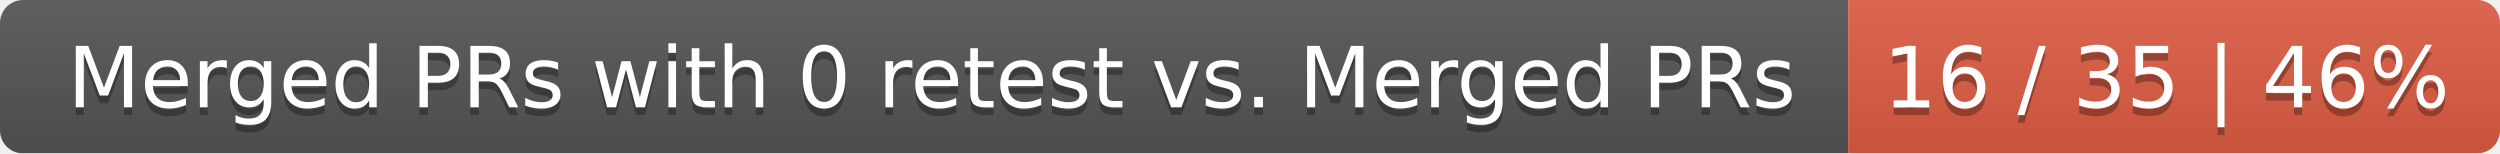
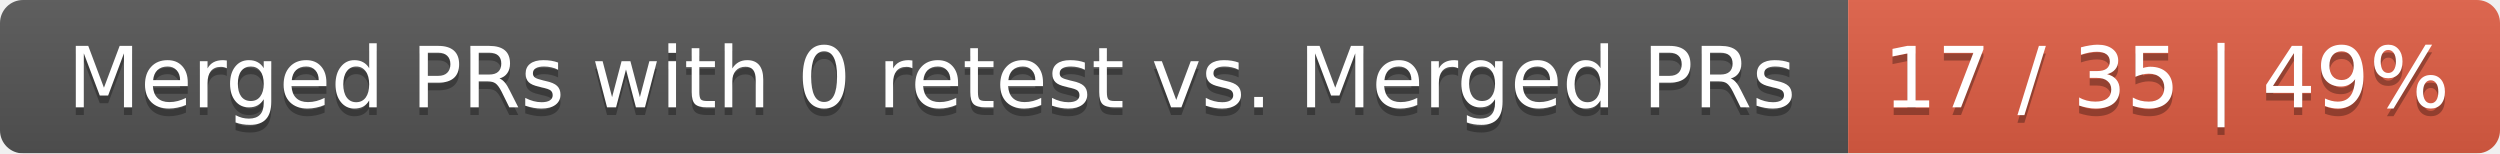
<svg xmlns="http://www.w3.org/2000/svg" width="326" height="20">
  <linearGradient id="smooth" x2="0" y2="100%">
    <stop offset="0" stop-color="#bbb" stop-opacity=".1" />
    <stop offset="1" stop-opacity=".1" />
  </linearGradient>
  <mask id="round">
    <rect width="326" height="20" rx="3" fill="#fff" />
  </mask>
  <g mask="url(#round)">
    <rect width="241" height="20" fill="#555" />
    <rect x="241" width="85" height="20" fill="#e05d44" />
    <rect width="326" height="20" fill="url(#smooth)" />
  </g>
  <g fill="#fff" text-anchor="middle" font-family="DejaVu Sans,Verdana,Geneva,sans-serif" font-size="11">
    <text x="121.5" y="15" fill="#010101" fill-opacity=".3">Merged PRs with 0 retest vs. Merged PRs</text>
    <text x="121.5" y="14">Merged PRs with 0 retest vs. Merged PRs</text>
-     <text x="282.5" y="15" fill="#010101" fill-opacity=".3">16 / 35 | 46%</text>
-     <text x="282.5" y="14">16 / 35 | 46%</text>
+     <text x="282.5" y="15" fill="#010101" fill-opacity=".3">17 / 35 | 49%</text>
+     <text x="282.5" y="14">17 / 35 | 49%</text>
  </g>
</svg>
